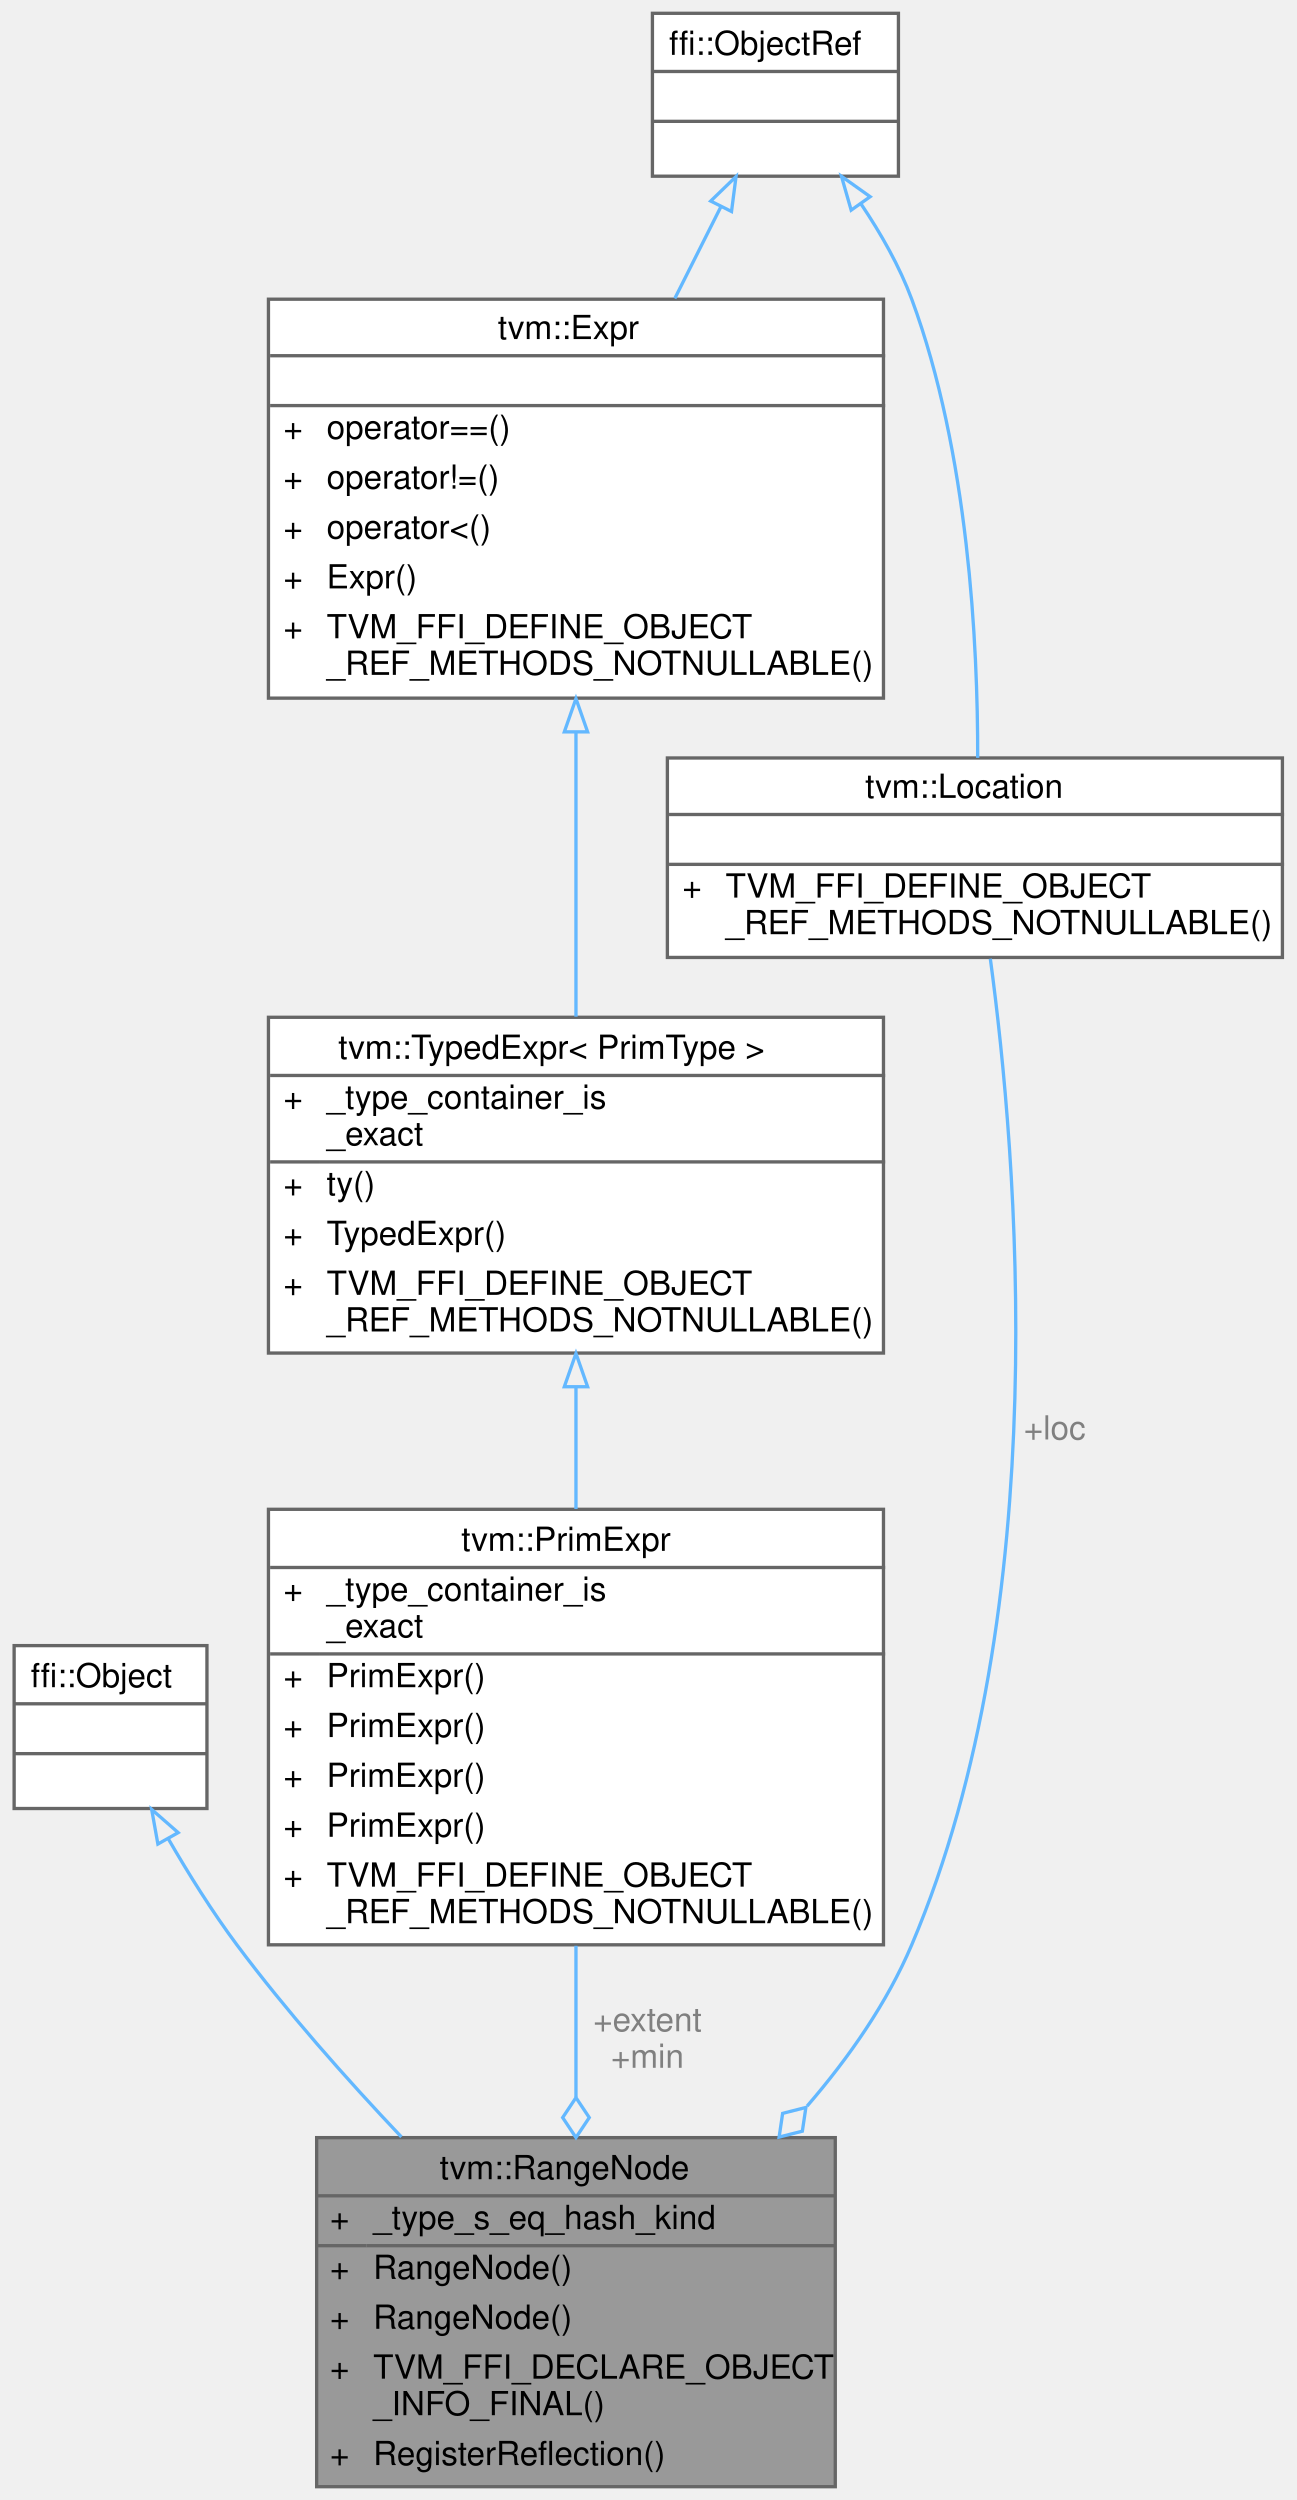
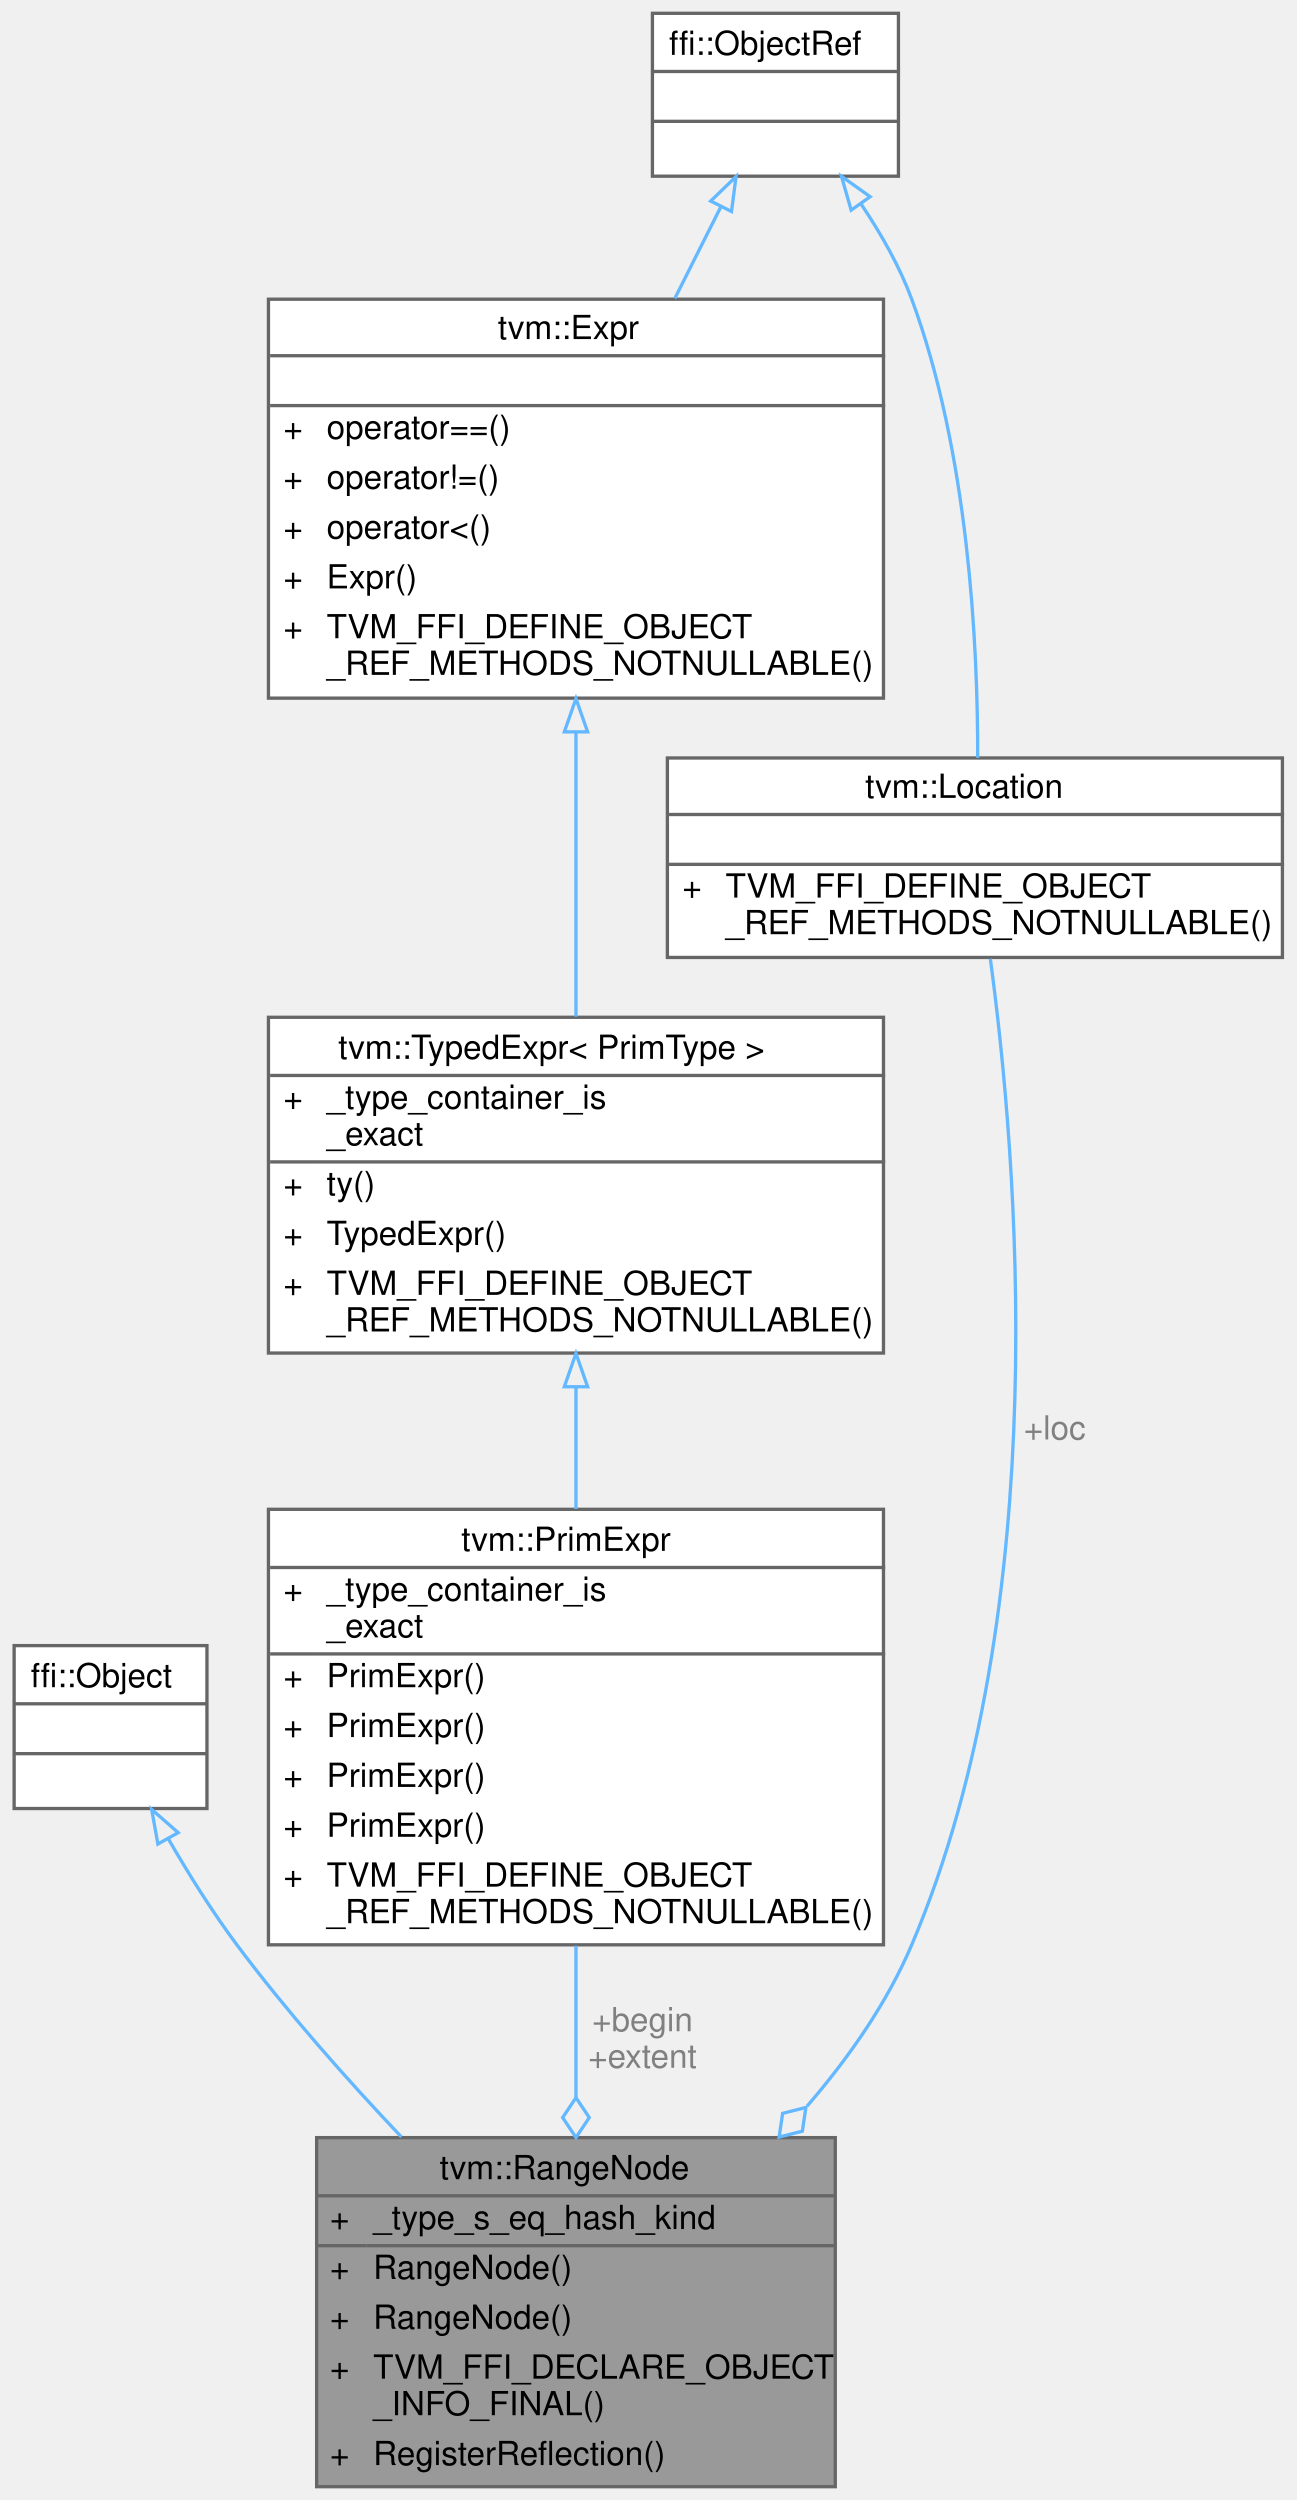
<svg xmlns="http://www.w3.org/2000/svg" xmlns:xlink="http://www.w3.org/1999/xlink" width="390pt" height="752pt" viewBox="0.00 0.00 389.50 752.00">
  <g id="graph0" class="graph" transform="scale(1 1) rotate(0) translate(4 748)">
    <g id="Node000001" class="node">
      <g id="a_Node000001">
        <a xlink:title="range over one dimension">
          <polygon fill="#999999" stroke="transparent" points="247,-105 91,-105 91,0 247,0 247,-105" />
          <text text-anchor="start" x="128" y="-92.5" font-family="Helvetica,sans-Serif" font-size="10.00">tvm::RangeNode</text>
          <text text-anchor="start" x="95" y="-77.5" font-family="Helvetica,sans-Serif" font-size="10.00">+</text>
          <text text-anchor="start" x="108" y="-77.5" font-family="Helvetica,sans-Serif" font-size="10.00">_type_s_eq_hash_kind</text>
          <text text-anchor="start" x="95" y="-62.5" font-family="Helvetica,sans-Serif" font-size="10.00">+</text>
          <text text-anchor="start" x="108" y="-62.5" font-family="Helvetica,sans-Serif" font-size="10.00">RangeNode()</text>
          <text text-anchor="start" x="95" y="-47.5" font-family="Helvetica,sans-Serif" font-size="10.00">+</text>
          <text text-anchor="start" x="108" y="-47.5" font-family="Helvetica,sans-Serif" font-size="10.00">RangeNode()</text>
          <text text-anchor="start" x="95" y="-32.5" font-family="Helvetica,sans-Serif" font-size="10.00">+</text>
          <text text-anchor="start" x="108" y="-32.5" font-family="Helvetica,sans-Serif" font-size="10.00">TVM_FFI_DECLARE_OBJECT</text>
          <text text-anchor="start" x="108" y="-21.5" font-family="Helvetica,sans-Serif" font-size="10.00">_INFO_FINAL()</text>
          <text text-anchor="start" x="95" y="-6.5" font-family="Helvetica,sans-Serif" font-size="10.00">+</text>
          <text text-anchor="start" x="108" y="-6.5" font-family="Helvetica,sans-Serif" font-size="10.00">RegisterReflection()</text>
          <polygon fill="#666666" stroke="#666666" points="91,-87.5 91,-87.5 247,-87.5 247,-87.5 91,-87.5" />
          <polygon fill="#666666" stroke="#666666" points="91,-72.5 91,-72.5 106,-72.5 106,-72.5 91,-72.5" />
          <polygon fill="#666666" stroke="#666666" points="106,-72.5 106,-72.5 247,-72.5 247,-72.5 106,-72.5" />
          <polygon fill="none" stroke="#666666" points="91,0 91,-105 247,-105 247,0 91,0" />
        </a>
      </g>
    </g>
    <g id="Node000002" class="node">
      <g id="a_Node000002">
        <a xlink:title=" ">
          <polygon fill="white" stroke="transparent" points="58,-253 0,-253 0,-204 58,-204 58,-253" />
          <text text-anchor="start" x="5" y="-240.5" font-family="Helvetica,sans-Serif" font-size="10.00">ffi::Object</text>
          <text text-anchor="start" x="27" y="-225.5" font-family="Helvetica,sans-Serif" font-size="10.00"> </text>
          <text text-anchor="start" x="27" y="-210.5" font-family="Helvetica,sans-Serif" font-size="10.00"> </text>
          <polygon fill="#666666" stroke="#666666" points="0,-235.5 0,-235.5 58,-235.5 58,-235.5 0,-235.5" />
          <polygon fill="#666666" stroke="#666666" points="0,-220.5 0,-220.5 58,-220.5 58,-220.5 0,-220.5" />
          <polygon fill="none" stroke="#666666" points="0,-204 0,-253 58,-253 58,-204 0,-204" />
        </a>
      </g>
    </g>
    <g id="edge1_Node000001_Node000002" class="edge">
      <g id="a_edge1_Node000001_Node000002">
        <a xlink:title=" ">
          <path fill="none" stroke="#63b8ff" d="M46.4,-194.84C52.46,-184.36 59.6,-172.91 67,-163 81.84,-143.12 99.8,-122.83 116.49,-105.21" />
          <polygon fill="none" stroke="#63b8ff" points="43.24,-193.31 41.37,-203.73 49.34,-196.75 43.24,-193.31" />
        </a>
      </g>
    </g>
    <g id="Node000003" class="node">
      <g id="a_Node000003">
        <a xlink:href="classtvm_1_1PrimExpr.html" target="_top" xlink:title="Typed reference/view over any Expr whose ExprNode::ty is PrimType.">
          <polygon fill="white" stroke="transparent" points="261.5,-294 76.5,-294 76.5,-163 261.5,-163 261.5,-294" />
          <text text-anchor="start" x="134.5" y="-281.5" font-family="Helvetica,sans-Serif" font-size="10.00">tvm::PrimExpr</text>
          <text text-anchor="start" x="81" y="-266.5" font-family="Helvetica,sans-Serif" font-size="10.00">+</text>
          <text text-anchor="start" x="94" y="-266.5" font-family="Helvetica,sans-Serif" font-size="10.00">_type_container_is</text>
          <text text-anchor="start" x="94" y="-255.5" font-family="Helvetica,sans-Serif" font-size="10.00">_exact</text>
          <text text-anchor="start" x="81" y="-240.5" font-family="Helvetica,sans-Serif" font-size="10.00">+</text>
          <text text-anchor="start" x="94" y="-240.5" font-family="Helvetica,sans-Serif" font-size="10.00">PrimExpr()</text>
          <text text-anchor="start" x="81" y="-225.5" font-family="Helvetica,sans-Serif" font-size="10.00">+</text>
          <text text-anchor="start" x="94" y="-225.5" font-family="Helvetica,sans-Serif" font-size="10.00">PrimExpr()</text>
          <text text-anchor="start" x="81" y="-210.5" font-family="Helvetica,sans-Serif" font-size="10.00">+</text>
          <text text-anchor="start" x="94" y="-210.5" font-family="Helvetica,sans-Serif" font-size="10.00">PrimExpr()</text>
          <text text-anchor="start" x="81" y="-195.5" font-family="Helvetica,sans-Serif" font-size="10.00">+</text>
          <text text-anchor="start" x="94" y="-195.5" font-family="Helvetica,sans-Serif" font-size="10.00">PrimExpr()</text>
          <text text-anchor="start" x="81" y="-180.5" font-family="Helvetica,sans-Serif" font-size="10.00">+</text>
          <text text-anchor="start" x="94" y="-180.5" font-family="Helvetica,sans-Serif" font-size="10.00">TVM_FFI_DEFINE_OBJECT</text>
          <text text-anchor="start" x="94" y="-169.5" font-family="Helvetica,sans-Serif" font-size="10.00">_REF_METHODS_NOTNULLABLE()</text>
          <polygon fill="#666666" stroke="#666666" points="77,-276.5 77,-276.5 262,-276.5 262,-276.5 77,-276.5" />
          <polygon fill="#666666" stroke="#666666" points="77,-250.5 77,-250.5 92,-250.5 92,-250.5 77,-250.5" />
          <polygon fill="#666666" stroke="#666666" points="92,-250.5 92,-250.5 262,-250.5 262,-250.5 92,-250.5" />
          <polygon fill="none" stroke="#666666" points="76.5,-163 76.5,-294 261.5,-294 261.5,-163 76.5,-163" />
        </a>
      </g>
    </g>
    <g id="edge2_Node000001_Node000003" class="edge">
      <g id="a_edge2_Node000001_Node000003">
        <a xlink:title=" ">
          <path fill="none" stroke="#63b8ff" d="M169,-162.71C169,-147.84 169,-132.04 169,-117.21" />
          <polygon fill="none" stroke="#63b8ff" points="169,-117.03 165,-111.03 169,-105.03 173,-111.03 169,-117.03" />
        </a>
      </g>
-       <text text-anchor="middle" x="190.5" y="-137" font-family="Helvetica,sans-Serif" font-size="10.00" fill="grey"> +extent</text>
-       <text text-anchor="middle" x="190.5" y="-126" font-family="Helvetica,sans-Serif" font-size="10.00" fill="grey">+min</text>
+       <text text-anchor="middle" x="189" y="-137" font-family="Helvetica,sans-Serif" font-size="10.00" fill="grey"> +begin</text>
+       <text text-anchor="middle" x="189" y="-126" font-family="Helvetica,sans-Serif" font-size="10.00" fill="grey">+extent</text>
    </g>
    <g id="Node000004" class="node">
      <g id="a_Node000004">
        <a xlink:href="classtvm_1_1TypedExpr.html" target="_top" xlink:title=" ">
          <polygon fill="white" stroke="transparent" points="261.5,-442 76.5,-442 76.5,-341 261.5,-341 261.5,-442" />
          <text text-anchor="start" x="97.5" y="-429.5" font-family="Helvetica,sans-Serif" font-size="10.00">tvm::TypedExpr&lt; PrimType &gt;</text>
          <text text-anchor="start" x="81" y="-414.5" font-family="Helvetica,sans-Serif" font-size="10.00">+</text>
          <text text-anchor="start" x="94" y="-414.5" font-family="Helvetica,sans-Serif" font-size="10.00">_type_container_is</text>
          <text text-anchor="start" x="94" y="-403.5" font-family="Helvetica,sans-Serif" font-size="10.00">_exact</text>
          <text text-anchor="start" x="81" y="-388.5" font-family="Helvetica,sans-Serif" font-size="10.00">+</text>
          <text text-anchor="start" x="94" y="-388.5" font-family="Helvetica,sans-Serif" font-size="10.00">ty()</text>
          <text text-anchor="start" x="81" y="-373.5" font-family="Helvetica,sans-Serif" font-size="10.00">+</text>
          <text text-anchor="start" x="94" y="-373.5" font-family="Helvetica,sans-Serif" font-size="10.00">TypedExpr()</text>
          <text text-anchor="start" x="81" y="-358.5" font-family="Helvetica,sans-Serif" font-size="10.00">+</text>
          <text text-anchor="start" x="94" y="-358.5" font-family="Helvetica,sans-Serif" font-size="10.00">TVM_FFI_DEFINE_OBJECT</text>
          <text text-anchor="start" x="94" y="-347.5" font-family="Helvetica,sans-Serif" font-size="10.00">_REF_METHODS_NOTNULLABLE()</text>
          <polygon fill="#666666" stroke="#666666" points="77,-424.5 77,-424.5 262,-424.5 262,-424.5 77,-424.5" />
          <polygon fill="#666666" stroke="#666666" points="77,-398.5 77,-398.5 92,-398.5 92,-398.5 77,-398.5" />
          <polygon fill="#666666" stroke="#666666" points="92,-398.5 92,-398.5 262,-398.5 262,-398.5 92,-398.5" />
          <polygon fill="none" stroke="#666666" points="76.5,-341 76.5,-442 261.5,-442 261.5,-341 76.5,-341" />
        </a>
      </g>
    </g>
    <g id="edge3_Node000003_Node000004" class="edge">
      <g id="a_edge3_Node000003_Node000004">
        <a xlink:title=" ">
          <path fill="none" stroke="#63b8ff" d="M169,-330.61C169,-318.7 169,-306.14 169,-294.09" />
          <polygon fill="none" stroke="#63b8ff" points="165.5,-330.88 169,-340.88 172.5,-330.88 165.5,-330.88" />
        </a>
      </g>
    </g>
    <g id="Node000005" class="node">
      <g id="a_Node000005">
        <a xlink:href="classtvm_1_1Expr.html" target="_top" xlink:title="Managed reference to ExprNode.">
          <polygon fill="white" stroke="transparent" points="261.5,-658 76.5,-658 76.5,-538 261.5,-538 261.5,-658" />
          <text text-anchor="start" x="145.5" y="-646" font-family="Helvetica,sans-Serif" font-size="10.00">tvm::Expr</text>
          <text text-anchor="start" x="167.5" y="-631" font-family="Helvetica,sans-Serif" font-size="10.00"> </text>
          <text text-anchor="start" x="81" y="-616" font-family="Helvetica,sans-Serif" font-size="10.00">+</text>
          <text text-anchor="start" x="94" y="-616" font-family="Helvetica,sans-Serif" font-size="10.00">operator==()</text>
          <text text-anchor="start" x="81" y="-601" font-family="Helvetica,sans-Serif" font-size="10.00">+</text>
          <text text-anchor="start" x="94" y="-601" font-family="Helvetica,sans-Serif" font-size="10.00">operator!=()</text>
          <text text-anchor="start" x="81" y="-586" font-family="Helvetica,sans-Serif" font-size="10.00">+</text>
          <text text-anchor="start" x="94" y="-586" font-family="Helvetica,sans-Serif" font-size="10.00">operator&lt;()</text>
          <text text-anchor="start" x="81" y="-571" font-family="Helvetica,sans-Serif" font-size="10.00">+</text>
          <text text-anchor="start" x="94" y="-571" font-family="Helvetica,sans-Serif" font-size="10.00">Expr()</text>
          <text text-anchor="start" x="81" y="-556" font-family="Helvetica,sans-Serif" font-size="10.00">+</text>
          <text text-anchor="start" x="94" y="-556" font-family="Helvetica,sans-Serif" font-size="10.00">TVM_FFI_DEFINE_OBJECT</text>
          <text text-anchor="start" x="94" y="-545" font-family="Helvetica,sans-Serif" font-size="10.00">_REF_METHODS_NOTNULLABLE()</text>
          <polygon fill="#666666" stroke="#666666" points="77,-641 77,-641 262,-641 262,-641 77,-641" />
          <polygon fill="#666666" stroke="#666666" points="77,-626 77,-626 262,-626 262,-626 77,-626" />
          <polygon fill="none" stroke="#666666" points="76.5,-538 76.5,-658 261.5,-658 261.5,-538 76.5,-538" />
        </a>
      </g>
    </g>
    <g id="edge4_Node000004_Node000005" class="edge">
      <g id="a_edge4_Node000004_Node000005">
        <a xlink:title=" ">
          <path fill="none" stroke="#63b8ff" d="M169,-527.7C169,-499.64 169,-467.88 169,-442.19" />
          <polygon fill="none" stroke="#63b8ff" points="165.5,-527.85 169,-537.85 172.5,-527.85 165.5,-527.85" />
        </a>
      </g>
    </g>
    <g id="Node000006" class="node">
      <g id="a_Node000006">
        <a xlink:title=" ">
          <polygon fill="white" stroke="transparent" points="266,-744 192,-744 192,-695 266,-695 266,-744" />
          <text text-anchor="start" x="197" y="-731.5" font-family="Helvetica,sans-Serif" font-size="10.00">ffi::ObjectRef</text>
          <text text-anchor="start" x="227" y="-716.5" font-family="Helvetica,sans-Serif" font-size="10.00"> </text>
          <text text-anchor="start" x="227" y="-701.5" font-family="Helvetica,sans-Serif" font-size="10.00"> </text>
          <polygon fill="#666666" stroke="#666666" points="192,-726.5 192,-726.5 266,-726.5 266,-726.5 192,-726.5" />
          <polygon fill="#666666" stroke="#666666" points="192,-711.5 192,-711.5 266,-711.5 266,-711.5 192,-711.5" />
          <polygon fill="none" stroke="#666666" points="192,-695 192,-744 266,-744 266,-695 192,-695" />
        </a>
      </g>
    </g>
    <g id="edge5_Node000005_Node000006" class="edge">
      <g id="a_edge5_Node000005_Node000006">
        <a xlink:title=" ">
          <path fill="none" stroke="#63b8ff" d="M212.53,-685.69C208.24,-677.15 203.48,-667.67 198.73,-658.22" />
          <polygon fill="none" stroke="#63b8ff" points="209.53,-687.52 217.15,-694.89 215.79,-684.38 209.53,-687.52" />
        </a>
      </g>
    </g>
    <g id="Node000007" class="node">
      <g id="a_Node000007">
        <a xlink:href="classtvm_1_1Location.html" target="_top" xlink:title="Non-nullable source-location metadata.">
          <polygon fill="white" stroke="transparent" points="381.5,-520 196.5,-520 196.5,-460 381.5,-460 381.5,-520" />
          <text text-anchor="start" x="256" y="-508" font-family="Helvetica,sans-Serif" font-size="10.00">tvm::Location</text>
          <text text-anchor="start" x="287.5" y="-493" font-family="Helvetica,sans-Serif" font-size="10.00"> </text>
          <text text-anchor="start" x="201" y="-478" font-family="Helvetica,sans-Serif" font-size="10.00">+</text>
          <text text-anchor="start" x="214" y="-478" font-family="Helvetica,sans-Serif" font-size="10.00">TVM_FFI_DEFINE_OBJECT</text>
          <text text-anchor="start" x="214" y="-467" font-family="Helvetica,sans-Serif" font-size="10.00">_REF_METHODS_NOTNULLABLE()</text>
          <polygon fill="#666666" stroke="#666666" points="197,-503 197,-503 382,-503 382,-503 197,-503" />
          <polygon fill="#666666" stroke="#666666" points="197,-488 197,-488 382,-488 382,-488 197,-488" />
          <polygon fill="none" stroke="#666666" points="196.5,-460 196.5,-520 381.5,-520 381.5,-460 196.5,-460" />
        </a>
      </g>
    </g>
    <g id="edge7_Node000007_Node000006" class="edge">
      <g id="a_edge7_Node000007_Node000006">
        <a xlink:title=" ">
          <path fill="none" stroke="#63b8ff" d="M254.8,-686.57C260.72,-677.77 266.33,-667.91 270,-658 287.06,-611.89 289.9,-554.13 289.84,-520.03" />
          <polygon fill="none" stroke="#63b8ff" points="251.78,-684.79 248.86,-694.97 257.49,-688.83 251.78,-684.79" />
        </a>
      </g>
    </g>
    <g id="edge6_Node000001_Node000007" class="edge">
      <g id="a_edge6_Node000001_Node000007">
        <a xlink:title=" ">
          <path fill="none" stroke="#63b8ff" d="M293.64,-459.62C301.62,-400.64 313.22,-264.75 270,-163 262.58,-145.52 251.11,-129.06 238.52,-114.48" />
          <polygon fill="none" stroke="#63b8ff" points="238.16,-114.08 231.17,-112.3 230.11,-105.17 237.1,-106.94 238.16,-114.08" />
        </a>
      </g>
      <text text-anchor="middle" x="313" y="-315" font-family="Helvetica,sans-Serif" font-size="10.00" fill="grey"> +loc</text>
    </g>
  </g>
</svg>
